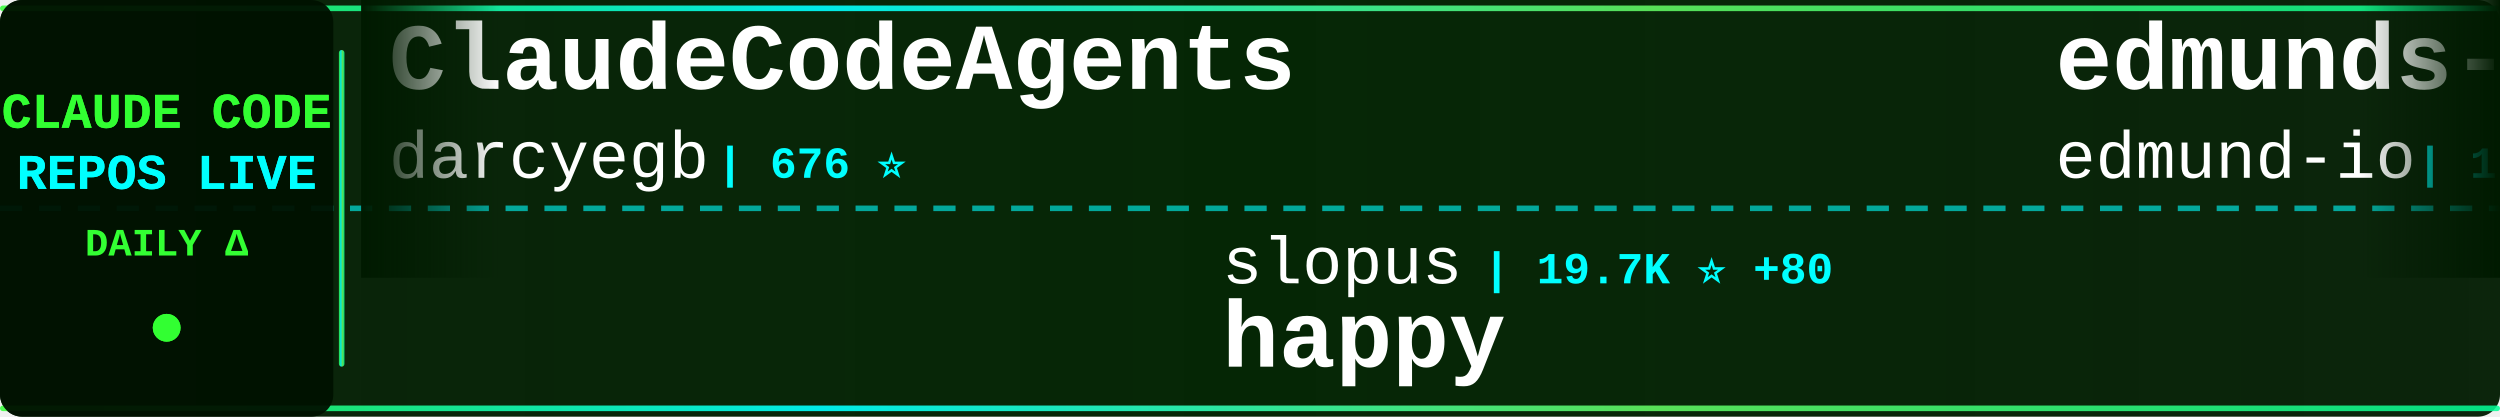
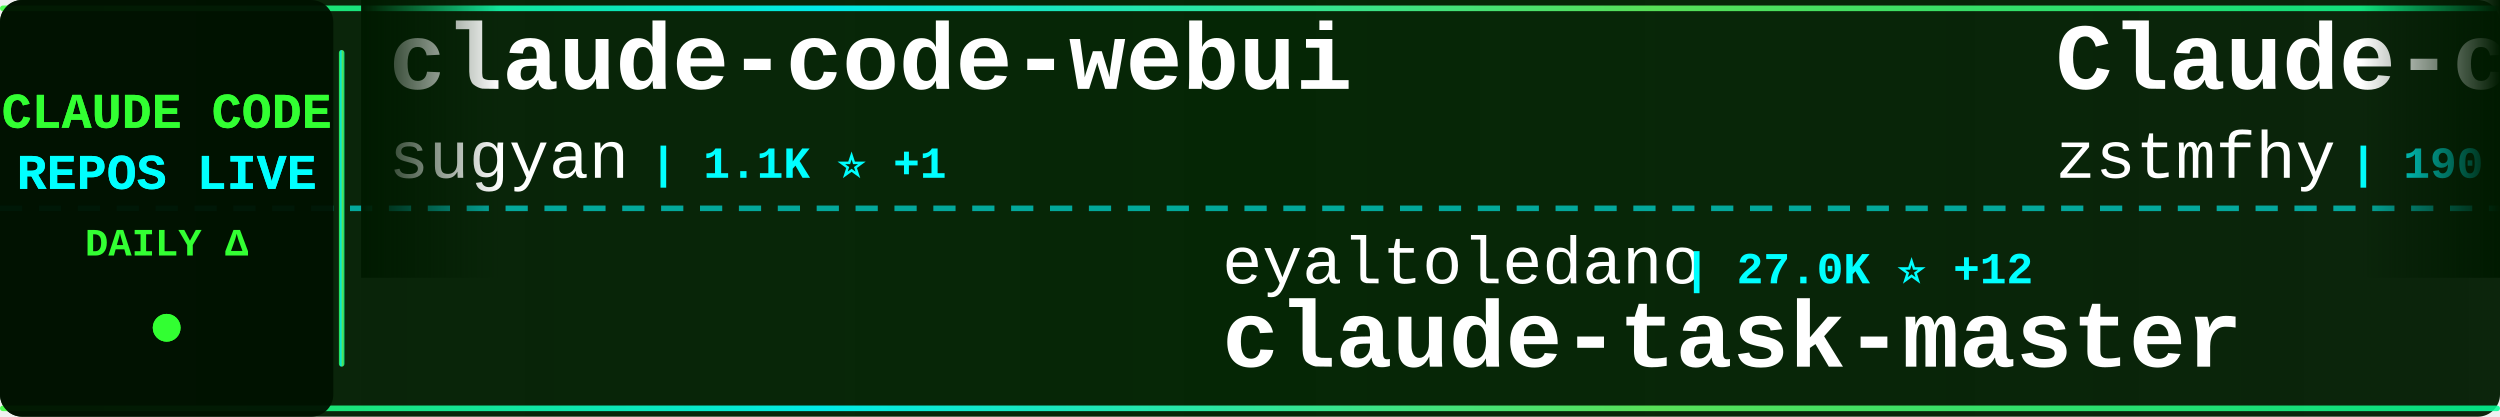
<svg xmlns="http://www.w3.org/2000/svg" width="900" height="150">
  <defs>
    <linearGradient id="tickerBg" x1="0%" y1="0%" x2="100%" y2="0%">
      <stop offset="0%" style="stop-color:#001a00;stop-opacity:0.95" />
      <stop offset="50%" style="stop-color:#002200;stop-opacity:0.98" />
      <stop offset="100%" style="stop-color:#001a00;stop-opacity:0.95" />
    </linearGradient>
    <linearGradient id="borderGrad" x1="0%" y1="0%" x2="100%" y2="0%">
      <stop offset="0%" style="stop-color:#33ff33;stop-opacity:0.85">
        <animate attributeName="stop-opacity" values="0.85;1;0.85" dur="2s" repeatCount="indefinite" />
      </stop>
      <stop offset="33%" style="stop-color:#00ffff;stop-opacity:0.9">
        <animate attributeName="stop-opacity" values="0.9;1;0.9" dur="2.2s" repeatCount="indefinite" />
      </stop>
      <stop offset="66%" style="stop-color:#66ff66;stop-opacity:0.85">
        <animate attributeName="stop-opacity" values="0.85;1;0.85" dur="1.8s" repeatCount="indefinite" />
      </stop>
      <stop offset="100%" style="stop-color:#00ff99;stop-opacity:0.85">
        <animate attributeName="stop-opacity" values="0.85;1;0.85" dur="2s" repeatCount="indefinite" />
      </stop>
    </linearGradient>
    <filter id="textGlow">
      <feGaussianBlur stdDeviation="0.1" result="coloredBlur" />
      <feMerge>
        <feMergeNode in="coloredBlur" />
        <feMergeNode in="SourceGraphic" />
      </feMerge>
    </filter>
    <filter id="metricGlow">
      <feGaussianBlur stdDeviation="0.2" result="coloredBlur" />
      <feMerge>
        <feMergeNode in="coloredBlur" />
        <feMergeNode in="SourceGraphic" />
      </feMerge>
    </filter>
    <linearGradient id="leftFade" x1="0%" y1="0%" x2="100%" y2="0%">
      <stop offset="0%" style="stop-color:#001a00;stop-opacity:1" />
      <stop offset="100%" style="stop-color:#001a00;stop-opacity:0" />
    </linearGradient>
    <linearGradient id="rightFade" x1="0%" y1="0%" x2="100%" y2="0%">
      <stop offset="0%" style="stop-color:#001a00;stop-opacity:0" />
      <stop offset="100%" style="stop-color:#001a00;stop-opacity:1" />
    </linearGradient>
  </defs>
  <rect width="900" height="150" fill="url(#tickerBg)" rx="8" />
  <rect x="0" y="2" width="900" height="2" fill="url(#borderGrad)" rx="1" />
  <rect x="0" y="146" width="900" height="2" fill="url(#borderGrad)" rx="1" />
  <line x1="0" y1="75" x2="900" y2="75" stroke="#00ffff" stroke-width="2" stroke-dasharray="8 6" opacity="0.6" />
  <rect x="0" y="0" width="120" height="150" fill="#001100" opacity="0.95" rx="8" />
  <text x="60" y="46" font-family="'Courier New', monospace" font-size="18" font-weight="bold" fill="#33ff33" text-anchor="middle" filter="url(#textGlow)">
    CLAUDE CODE
  </text>
  <text x="60" y="68" font-family="'Courier New', monospace" font-size="18" font-weight="bold" fill="#00ffff" text-anchor="middle" filter="url(#textGlow)">
    REPOS LIVE
  </text>
  <text x="60" y="92" font-family="'Courier New', monospace" font-size="14" font-weight="bold" fill="#33ff33" text-anchor="middle">
    DAILY Δ
  </text>
  <circle cx="60" cy="118" r="5" fill="#33ff33" filter="url(#metricGlow)">
    <animate attributeName="r" values="4;6;4" dur="1.5s" repeatCount="indefinite" />
    <animate attributeName="opacity" values="0.6;1;0.6" dur="1.5s" repeatCount="indefinite" />
  </circle>
  <rect x="122" y="18" width="2" height="114" fill="url(#borderGrad)" rx="1" />
  <clipPath id="tickerClip">
    <rect x="130" y="0" width="770" height="150" />
  </clipPath>
  <g clip-path="url(#tickerClip)">
    <g id="tickerItems">
      <animateTransform attributeName="transform" attributeType="XML" type="translate" from="0 0" to="-3000 0" dur="54s" repeatCount="indefinite" />
      <g transform="translate(0, 0)">
-         <text x="140" y="32" font-family="'Courier New', monospace" font-size="34" font-weight="bold" fill="#ffffff">ClaudeCodeAgents</text>
-         <text x="140" y="64" font-family="'Courier New', monospace" font-size="24" font-weight="normal" fill="#ffffff" opacity="1.0">darcyegb</text>
-         <text x="258" y="64" font-family="'Courier New', monospace" font-size="16" font-weight="bold" fill="#00ffff"> | 676 ⭐</text>
+         <text x="140" y="32" font-family="'Courier New', monospace" font-size="34" font-weight="bold" fill="#ffffff">claude-code-webui</text>
+         <text x="140" y="64" font-family="'Courier New', monospace" font-size="24" font-weight="normal" fill="#ffffff" opacity="1.0">sugyan</text>
+         <text x="234" y="64" font-family="'Courier New', monospace" font-size="16" font-weight="bold" fill="#00ffff"> | 1.1K ⭐ +1</text>
      </g>
      <g transform="translate(300, 0)">
-         <text x="140" y="102" font-family="'Courier New', monospace" font-size="24" font-weight="normal" fill="#ffffff" opacity="1.0">slopus</text>
-         <text x="234" y="102" font-family="'Courier New', monospace" font-size="16" font-weight="bold" fill="#00ffff"> | 19.7K ⭐ +80</text>
-         <text x="140" y="132" font-family="'Courier New', monospace" font-size="34" font-weight="bold" fill="#ffffff">happy</text>
+         <text x="140" y="102" font-family="'Courier New', monospace" font-size="24" font-weight="normal" fill="#ffffff" opacity="1.0">eyaltoledano</text>
+         <text x="306" y="102" font-family="'Courier New', monospace" font-size="16" font-weight="bold" fill="#00ffff"> | 27.0K ⭐ +12</text>
+         <text x="140" y="132" font-family="'Courier New', monospace" font-size="34" font-weight="bold" fill="#ffffff">claude-task-master</text>
      </g>
      <g transform="translate(600, 0)">
-         <text x="140" y="32" font-family="'Courier New', monospace" font-size="34" font-weight="bold" fill="#ffffff">edmunds-claude-code</text>
-         <text x="140" y="64" font-family="'Courier New', monospace" font-size="24" font-weight="normal" fill="#ffffff" opacity="1.0">edmund-io</text>
-         <text x="270" y="64" font-family="'Courier New', monospace" font-size="16" font-weight="bold" fill="#00ffff"> | 1.4K ⭐ +2</text>
+         <text x="140" y="32" font-family="'Courier New', monospace" font-size="34" font-weight="bold" fill="#ffffff">Claude-code</text>
+         <text x="140" y="64" font-family="'Courier New', monospace" font-size="24" font-weight="normal" fill="#ffffff" opacity="1.0">zstmfhy</text>
+         <text x="246" y="64" font-family="'Courier New', monospace" font-size="16" font-weight="bold" fill="#00ffff"> | 190 ⭐</text>
      </g>
      <g transform="translate(900, 0)">
-         <text x="140" y="102" font-family="'Courier New', monospace" font-size="24" font-weight="normal" fill="#ffffff" opacity="1.0">qwibitai</text>
-         <text x="258" y="102" font-family="'Courier New', monospace" font-size="16" font-weight="bold" fill="#00ffff"> | 28.5K ⭐ +42</text>
-         <text x="140" y="132" font-family="'Courier New', monospace" font-size="34" font-weight="bold" fill="#ffffff">nanoclaw</text>
+         <text x="140" y="102" font-family="'Courier New', monospace" font-size="24" font-weight="normal" fill="#ffffff" opacity="1.0">LING71671</text>
+         <text x="270" y="102" font-family="'Courier New', monospace" font-size="16" font-weight="bold" fill="#00ffff"> | 801 ⭐ +2</text>
+         <text x="140" y="132" font-family="'Courier New', monospace" font-size="34" font-weight="bold" fill="#ffffff">Open-ClaudeCode</text>
      </g>
      <g transform="translate(1200, 0)">
-         <text x="140" y="32" font-family="'Courier New', monospace" font-size="34" font-weight="bold" fill="#ffffff">claude-code-hub</text>
-         <text x="140" y="64" font-family="'Courier New', monospace" font-size="24" font-weight="normal" fill="#ffffff" opacity="1.0">ding113</text>
-         <text x="246" y="64" font-family="'Courier New', monospace" font-size="16" font-weight="bold" fill="#00ffff"> | 2.7K ⭐ +8</text>
+         <text x="140" y="32" font-family="'Courier New', monospace" font-size="34" font-weight="bold" fill="#ffffff">Claude-code</text>
+         <text x="140" y="64" font-family="'Courier New', monospace" font-size="24" font-weight="normal" fill="#ffffff" opacity="1.0">fazxes</text>
+         <text x="234" y="64" font-family="'Courier New', monospace" font-size="16" font-weight="bold" fill="#00ffff"> | 212 ⭐</text>
      </g>
      <g transform="translate(1500, 0)">
-         <text x="140" y="102" font-family="'Courier New', monospace" font-size="24" font-weight="normal" fill="#ffffff" opacity="1.0">andrew-kramer-inno</text>
-         <text x="378" y="102" font-family="'Courier New', monospace" font-size="16" font-weight="bold" fill="#00ffff"> | 581 ⭐</text>
-         <text x="140" y="132" font-family="'Courier New', monospace" font-size="34" font-weight="bold" fill="#ffffff">claude-code-source-build</text>
+         <text x="140" y="102" font-family="'Courier New', monospace" font-size="24" font-weight="normal" fill="#ffffff" opacity="1.0">luyao618</text>
+         <text x="258" y="102" font-family="'Courier New', monospace" font-size="16" font-weight="bold" fill="#00ffff"> | 1.3K ⭐ +4</text>
+         <text x="140" y="132" font-family="'Courier New', monospace" font-size="34" font-weight="bold" fill="#ffffff">Claude-Code-Source-Study</text>
      </g>
      <g transform="translate(1800, 0)">
-         <text x="140" y="32" font-family="'Courier New', monospace" font-size="34" font-weight="bold" fill="#ffffff">everything-claude-code</text>
-         <text x="140" y="64" font-family="'Courier New', monospace" font-size="24" font-weight="normal" fill="#ffffff" opacity="1.0">affaan-m</text>
-         <text x="258" y="64" font-family="'Courier New', monospace" font-size="16" font-weight="bold" fill="#00ffff"> | 171.7K ⭐ +600</text>
+         <text x="140" y="32" font-family="'Courier New', monospace" font-size="34" font-weight="bold" fill="#ffffff">claude-code-best-practic...</text>
+         <text x="140" y="64" font-family="'Courier New', monospace" font-size="24" font-weight="normal" fill="#ffffff" opacity="1.0">shanraisshan</text>
+         <text x="306" y="64" font-family="'Courier New', monospace" font-size="16" font-weight="bold" fill="#00ffff"> | 50.2K ⭐ +243</text>
      </g>
      <g transform="translate(2100, 0)">
-         <text x="140" y="102" font-family="'Courier New', monospace" font-size="24" font-weight="normal" fill="#ffffff" opacity="1.0">disler</text>
-         <text x="234" y="102" font-family="'Courier New', monospace" font-size="16" font-weight="bold" fill="#00ffff"> | 3.6K ⭐ +4</text>
-         <text x="140" y="132" font-family="'Courier New', monospace" font-size="34" font-weight="bold" fill="#ffffff">claude-code-hooks-master...</text>
+         <text x="140" y="102" font-family="'Courier New', monospace" font-size="24" font-weight="normal" fill="#ffffff" opacity="1.0">ding113</text>
+         <text x="246" y="102" font-family="'Courier New', monospace" font-size="16" font-weight="bold" fill="#00ffff"> | 2.7K ⭐ +8</text>
+         <text x="140" y="132" font-family="'Courier New', monospace" font-size="34" font-weight="bold" fill="#ffffff">claude-code-hub</text>
      </g>
      <g transform="translate(2400, 0)">
-         <text x="140" y="32" font-family="'Courier New', monospace" font-size="34" font-weight="bold" fill="#ffffff">Claude-Code-Source-Study</text>
-         <text x="140" y="64" font-family="'Courier New', monospace" font-size="24" font-weight="normal" fill="#ffffff" opacity="1.0">luyao618</text>
-         <text x="258" y="64" font-family="'Courier New', monospace" font-size="16" font-weight="bold" fill="#00ffff"> | 1.3K ⭐ +3</text>
+         <text x="140" y="32" font-family="'Courier New', monospace" font-size="34" font-weight="bold" fill="#ffffff">claude-code-source</text>
+         <text x="140" y="64" font-family="'Courier New', monospace" font-size="24" font-weight="normal" fill="#ffffff" opacity="1.0">hangsman</text>
+         <text x="258" y="64" font-family="'Courier New', monospace" font-size="16" font-weight="bold" fill="#00ffff"> | 765 ⭐ +1</text>
      </g>
      <g transform="translate(2700, 0)">
-         <text x="140" y="102" font-family="'Courier New', monospace" font-size="24" font-weight="normal" fill="#ffffff" opacity="1.0">Hyper66666</text>
-         <text x="282" y="102" font-family="'Courier New', monospace" font-size="16" font-weight="bold" fill="#00ffff"> | 213 ⭐ +1</text>
-         <text x="140" y="132" font-family="'Courier New', monospace" font-size="34" font-weight="bold" fill="#ffffff">claude-code-sourcemap</text>
+         <text x="140" y="102" font-family="'Courier New', monospace" font-size="24" font-weight="normal" fill="#ffffff" opacity="1.0">anthropics</text>
+         <text x="282" y="102" font-family="'Courier New', monospace" font-size="16" font-weight="bold" fill="#00ffff"> | 804 ⭐</text>
+         <text x="140" y="132" font-family="'Courier New', monospace" font-size="34" font-weight="bold" fill="#ffffff">claude-code-base-action</text>
      </g>
      <g transform="translate(3000, 0)">
-         <text x="140" y="32" font-family="'Courier New', monospace" font-size="34" font-weight="bold" fill="#ffffff">ClaudeCodeAgents</text>
-         <text x="140" y="64" font-family="'Courier New', monospace" font-size="24" font-weight="normal" fill="#ffffff" opacity="1.0">darcyegb</text>
-         <text x="258" y="64" font-family="'Courier New', monospace" font-size="16" font-weight="bold" fill="#00ffff"> | 676 ⭐</text>
+         <text x="140" y="32" font-family="'Courier New', monospace" font-size="34" font-weight="bold" fill="#ffffff">claude-code-webui</text>
+         <text x="140" y="64" font-family="'Courier New', monospace" font-size="24" font-weight="normal" fill="#ffffff" opacity="1.0">sugyan</text>
+         <text x="234" y="64" font-family="'Courier New', monospace" font-size="16" font-weight="bold" fill="#00ffff"> | 1.1K ⭐ +1</text>
      </g>
      <g transform="translate(3300, 0)">
-         <text x="140" y="102" font-family="'Courier New', monospace" font-size="24" font-weight="normal" fill="#ffffff" opacity="1.0">slopus</text>
-         <text x="234" y="102" font-family="'Courier New', monospace" font-size="16" font-weight="bold" fill="#00ffff"> | 19.7K ⭐ +80</text>
-         <text x="140" y="132" font-family="'Courier New', monospace" font-size="34" font-weight="bold" fill="#ffffff">happy</text>
+         <text x="140" y="102" font-family="'Courier New', monospace" font-size="24" font-weight="normal" fill="#ffffff" opacity="1.0">eyaltoledano</text>
+         <text x="306" y="102" font-family="'Courier New', monospace" font-size="16" font-weight="bold" fill="#00ffff"> | 27.0K ⭐ +12</text>
+         <text x="140" y="132" font-family="'Courier New', monospace" font-size="34" font-weight="bold" fill="#ffffff">claude-task-master</text>
      </g>
      <g transform="translate(3600, 0)">
-         <text x="140" y="32" font-family="'Courier New', monospace" font-size="34" font-weight="bold" fill="#ffffff">edmunds-claude-code</text>
-         <text x="140" y="64" font-family="'Courier New', monospace" font-size="24" font-weight="normal" fill="#ffffff" opacity="1.0">edmund-io</text>
-         <text x="270" y="64" font-family="'Courier New', monospace" font-size="16" font-weight="bold" fill="#00ffff"> | 1.4K ⭐ +2</text>
+         <text x="140" y="32" font-family="'Courier New', monospace" font-size="34" font-weight="bold" fill="#ffffff">Claude-code</text>
+         <text x="140" y="64" font-family="'Courier New', monospace" font-size="24" font-weight="normal" fill="#ffffff" opacity="1.0">zstmfhy</text>
+         <text x="246" y="64" font-family="'Courier New', monospace" font-size="16" font-weight="bold" fill="#00ffff"> | 190 ⭐</text>
      </g>
      <g transform="translate(3900, 0)">
-         <text x="140" y="102" font-family="'Courier New', monospace" font-size="24" font-weight="normal" fill="#ffffff" opacity="1.0">qwibitai</text>
-         <text x="258" y="102" font-family="'Courier New', monospace" font-size="16" font-weight="bold" fill="#00ffff"> | 28.5K ⭐ +42</text>
-         <text x="140" y="132" font-family="'Courier New', monospace" font-size="34" font-weight="bold" fill="#ffffff">nanoclaw</text>
+         <text x="140" y="102" font-family="'Courier New', monospace" font-size="24" font-weight="normal" fill="#ffffff" opacity="1.0">LING71671</text>
+         <text x="270" y="102" font-family="'Courier New', monospace" font-size="16" font-weight="bold" fill="#00ffff"> | 801 ⭐ +2</text>
+         <text x="140" y="132" font-family="'Courier New', monospace" font-size="34" font-weight="bold" fill="#ffffff">Open-ClaudeCode</text>
      </g>
    </g>
  </g>
  <rect x="130" y="0" width="50" height="100" fill="url(#leftFade)" />
  <rect x="850" y="0" width="50" height="100" fill="url(#rightFade)" />
</svg>
